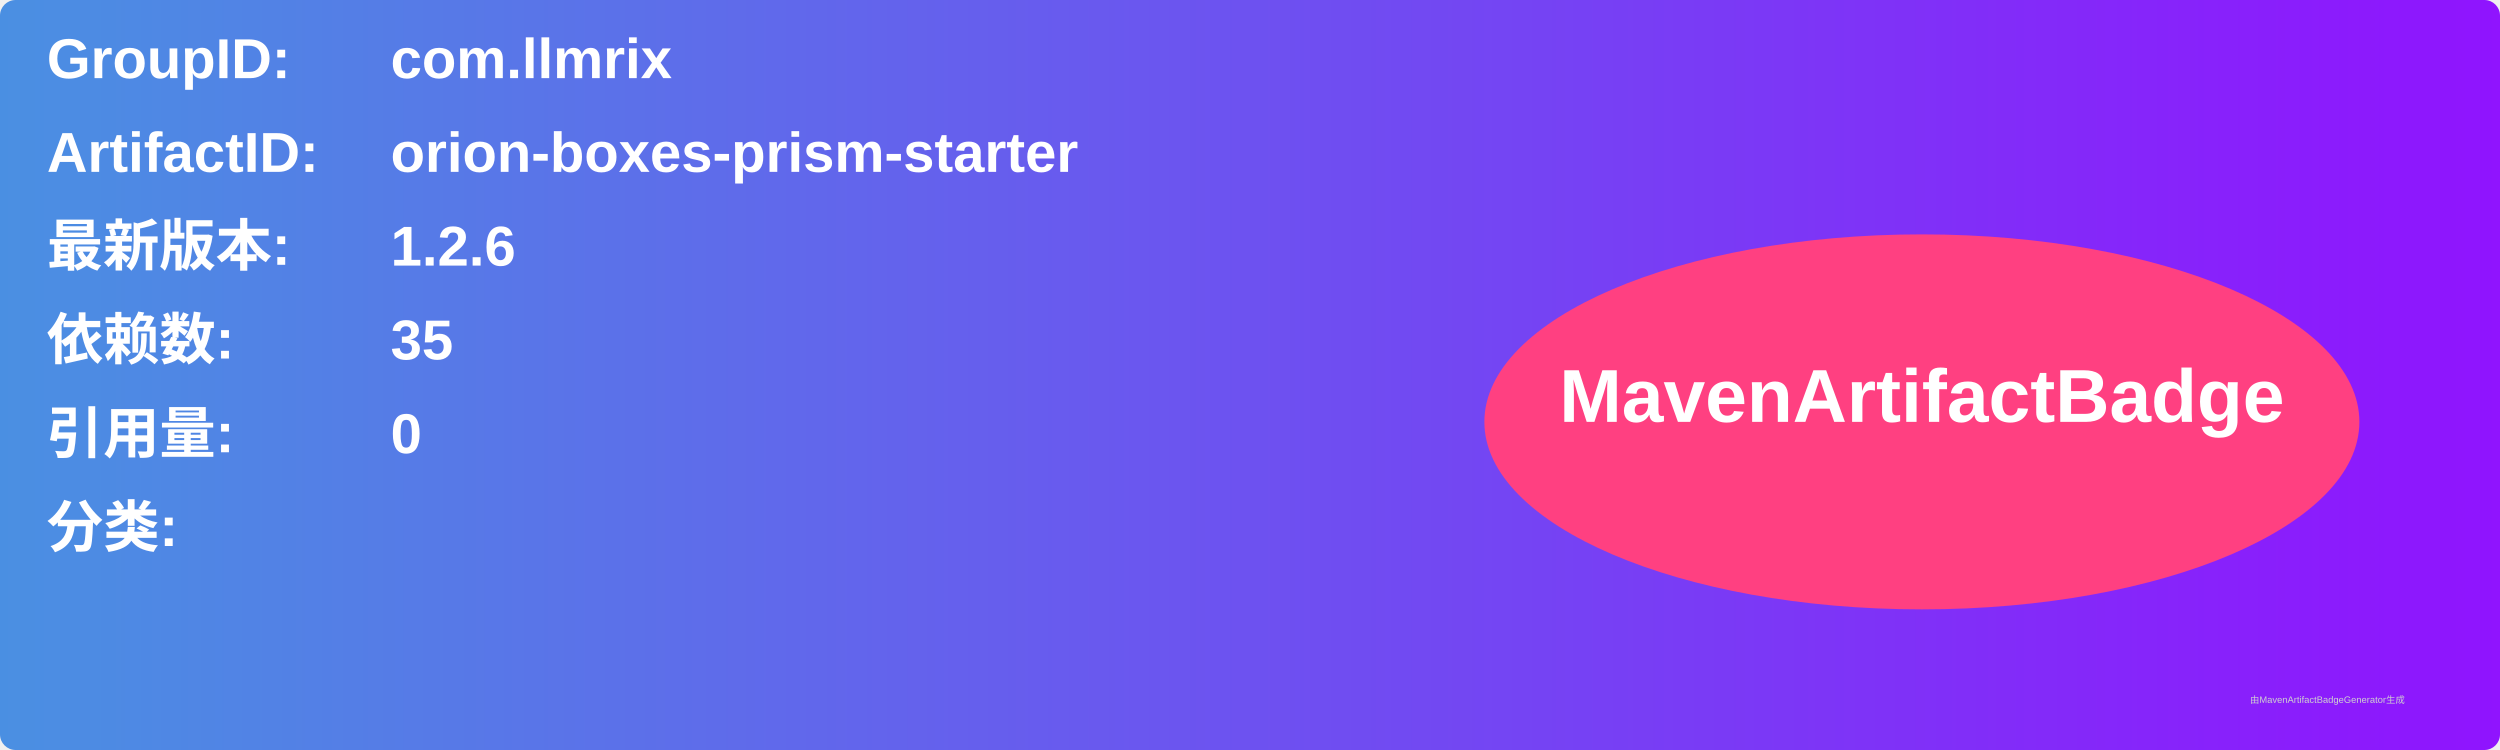
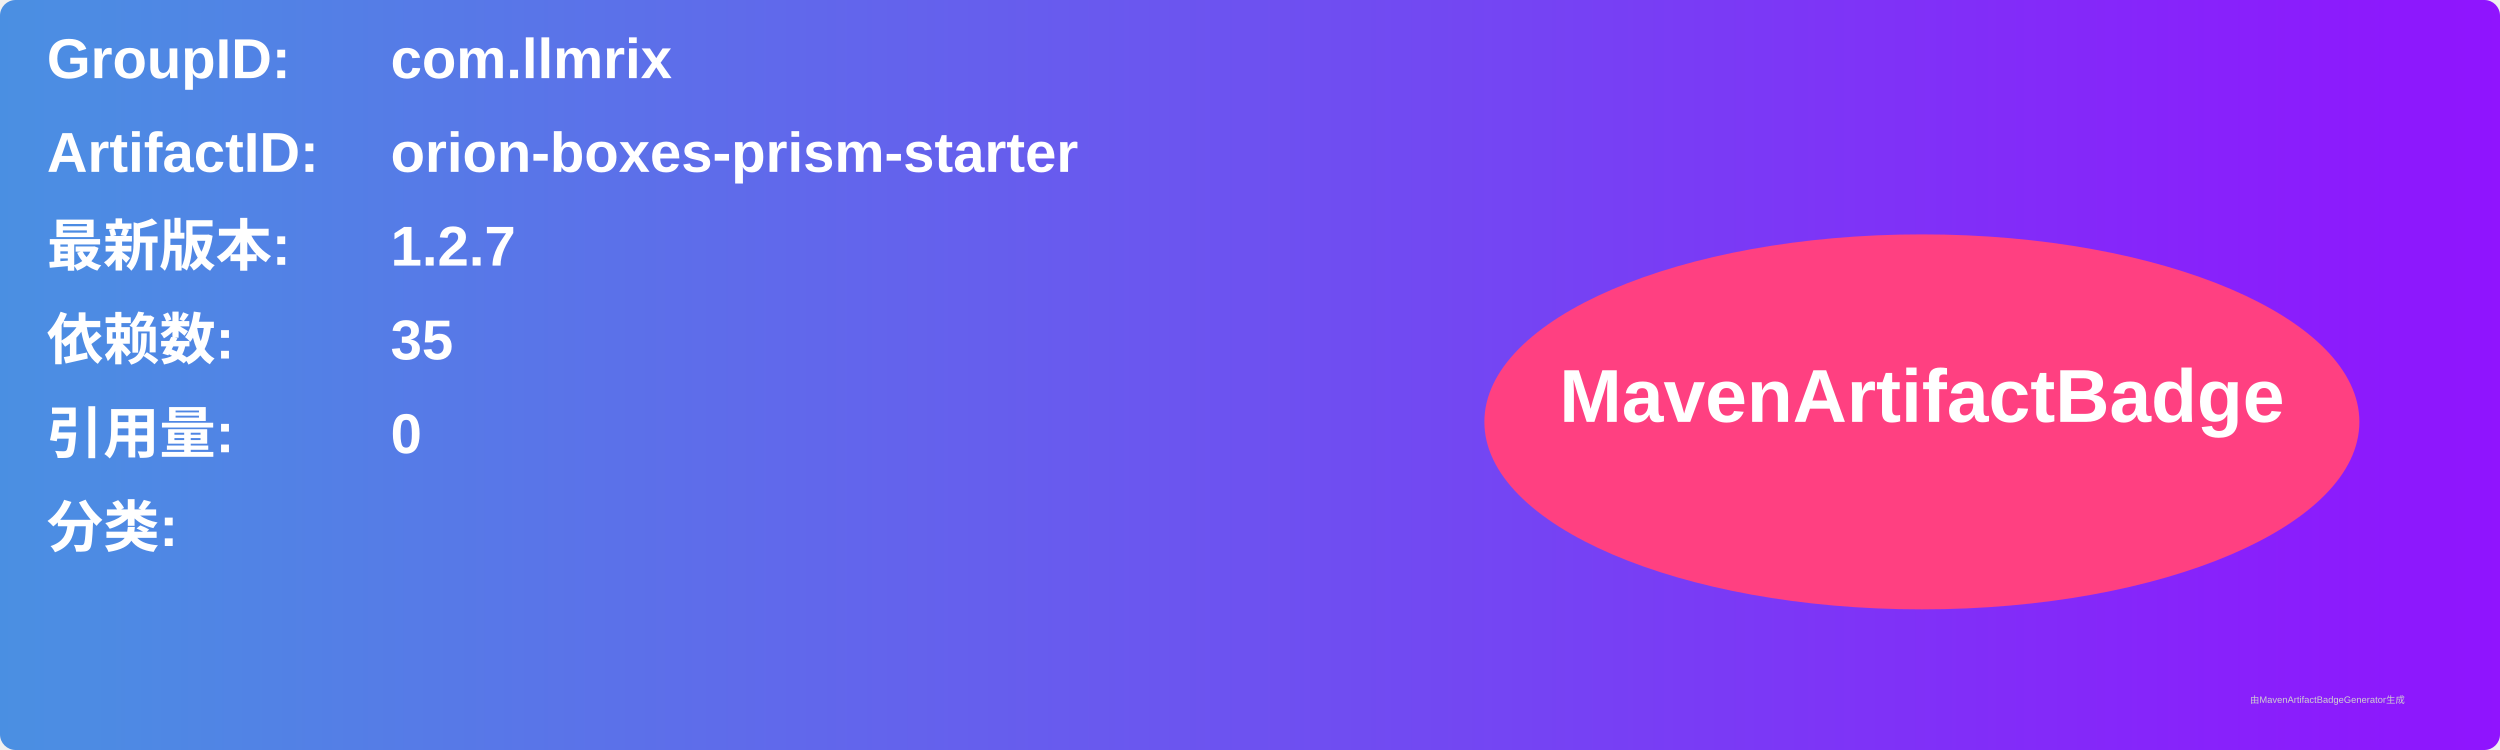
<svg xmlns="http://www.w3.org/2000/svg" width="800" height="240" viewBox="0 0 800 240">
  <linearGradient id="grad" x1="0%" y1="0%" x2="100%" y2="0%">
    <stop offset="0%" stop-color="#4a90e2" />
    <stop offset="100%" stop-color="#9013fe" />
  </linearGradient>
  <rect width="100%" height="100%" rx="5" ry="5" fill="url(#grad)" />
  <g transform="translate(15, 15)">
    <text x="0" y="10" font-family="Arial" font-size="18" fill="white" font-weight="bold" width="260">GroupID:</text>
    <text x="110" y="10" font-family="Arial" font-size="18" fill="white" font-weight="bold" width="460">com.llmrix</text>
    <text x="0" y="40" font-family="Arial" font-size="18" fill="white" font-weight="bold" width="260">ArtifactID:</text>
    <text x="110" y="40" font-family="Arial" font-size="18" fill="white" font-weight="bold" width="460">orion-boxes-prism-starter</text>
    <text x="0" y="70" font-family="Arial" font-size="18" fill="white" font-weight="bold">最新版本:</text>
    <text x="110" y="70" font-family="Arial" font-size="18" fill="white" font-weight="bold">
-       <tspan font-weight="bold">1.2.6</tspan>
+       <tspan font-weight="bold">1.2.7</tspan>
    </text>
    <text x="0" y="100" font-family="Arial" font-size="18" fill="white" font-weight="bold">依赖数: </text>
    <text x="110" y="100" font-family="Arial" font-size="18" fill="white">
      <tspan font-weight="bold">35</tspan>
    </text>
    <text x="0" y="130" font-family="Arial" font-size="18" fill="white" font-weight="bold">引用量: </text>
    <text x="110" y="130" font-family="Arial" font-size="18" fill="white">
      <tspan font-weight="bold">0</tspan>
    </text>
    <text x="0" y="160" font-family="Arial" font-size="18" fill="white" font-weight="bold">分类:</text>
    <text x="10" y="190" font-family="Arial" font-size="10" fill="white">
      <tspan font-weight="bold" />
    </text>
    <ellipse cx="600" cy="120" rx="140" ry="60" fill="#ff4081" />
    <text x="600" y="120" text-anchor="middle" font-family="Arial" font-size="24" fill="white" font-weight="bold">MavenArtifactBadge</text>
  </g>
  <text x="720" y="225" font-family="Arial" font-size="3" fill="#d0d0d0">由MavenArtifactBadgeGenerator生成</text>
</svg>
